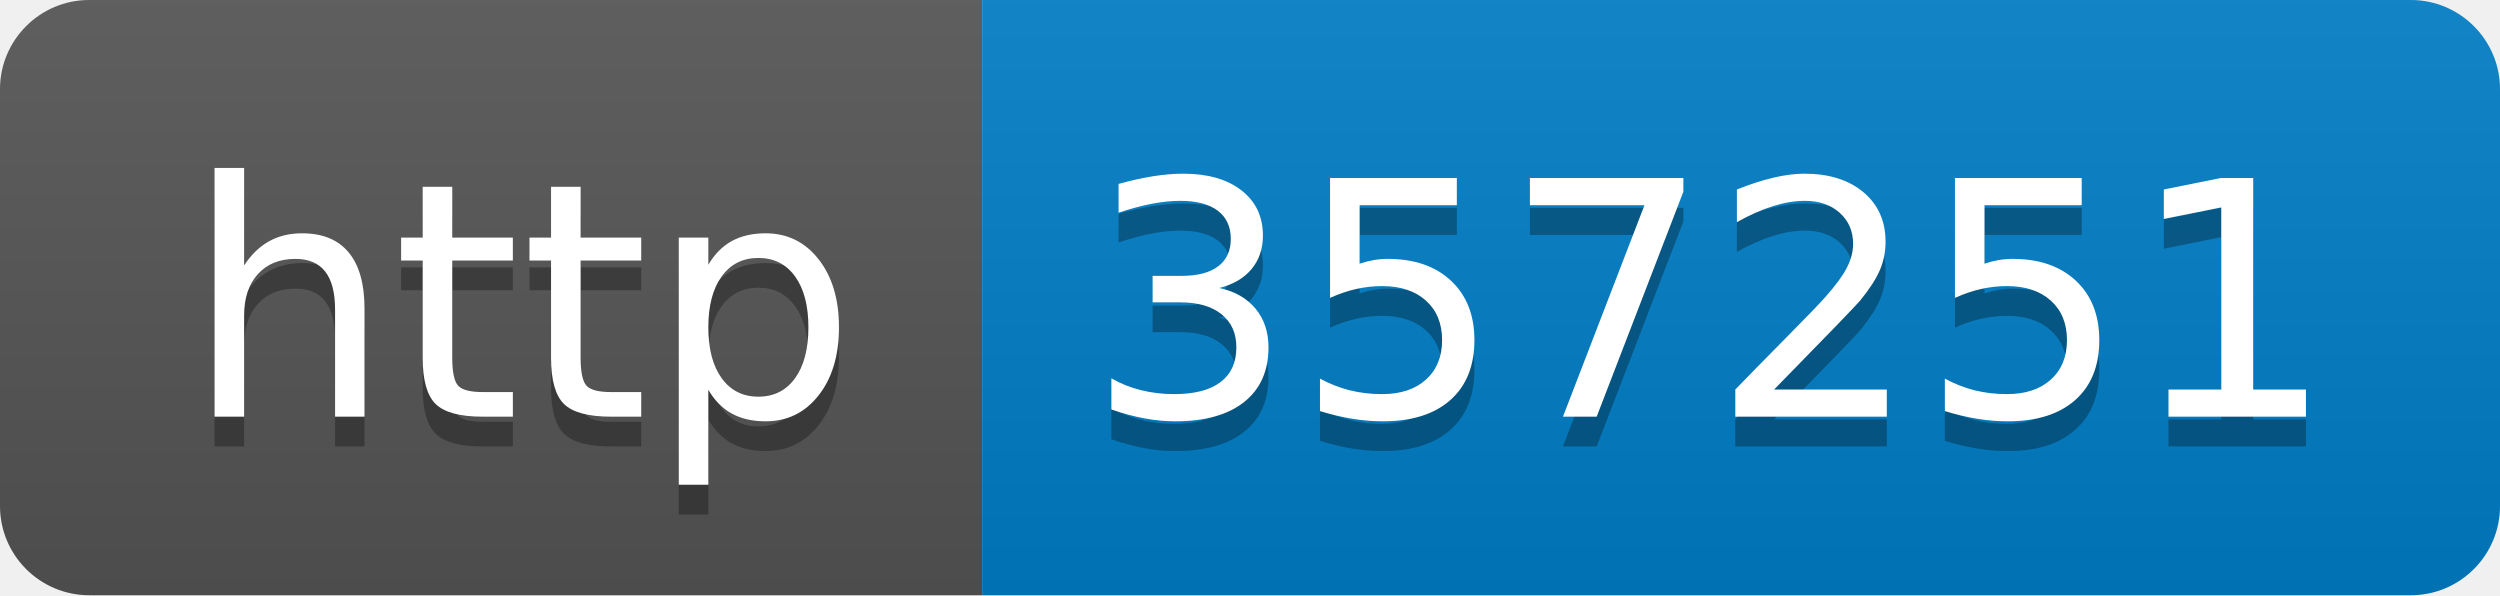
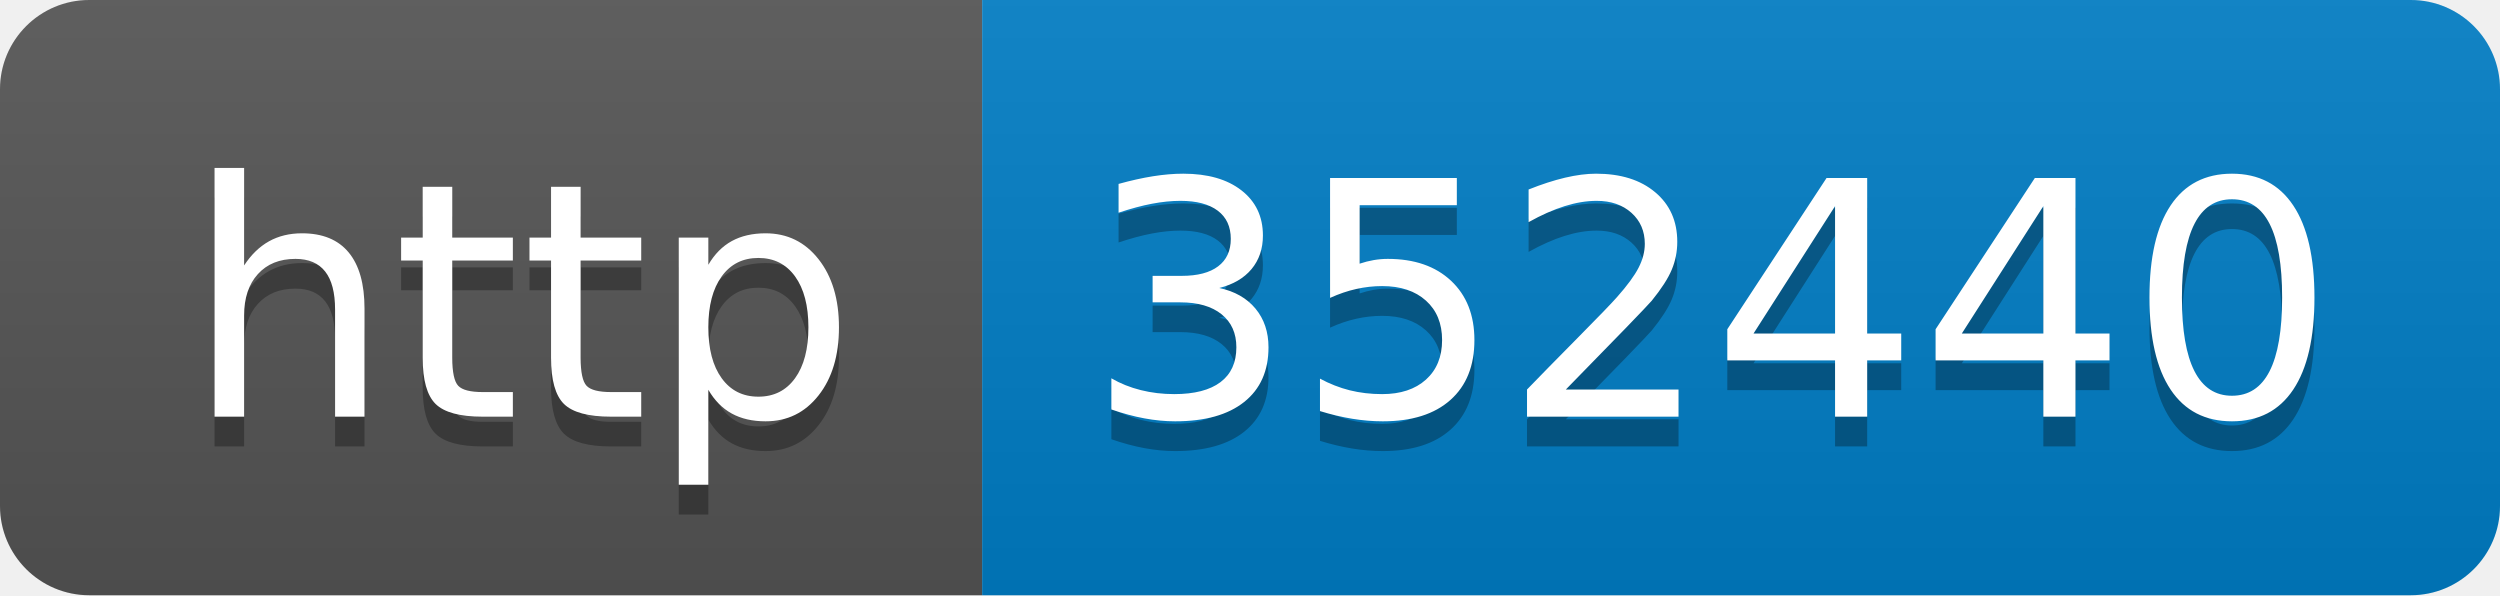
- <svg xmlns="http://www.w3.org/2000/svg" width="84" height="20" role="img" aria-label="http: 357251">
+ <svg xmlns="http://www.w3.org/2000/svg" width="84" height="20" role="img" aria-label="http: 352440">
  <linearGradient id="s" x2="0" y2="100%">
    <stop offset="0" stop-color="#bbb" stop-opacity=".1" />
    <stop offset="1" stop-opacity=".1" />
  </linearGradient>
  <clipPath id="r">
    <rect width="84" height="20" rx="3" fill="#fff" />
  </clipPath>
  <g clip-path="url(#r)">
    <rect width="33" height="20" fill="#555" />
    <rect x="33" width="51" height="20" fill="#007ec6" />
    <rect width="84" height="20" fill="url(#s)" />
  </g>
  <g fill="#fff" text-anchor="middle" font-family="Verdana,Geneva,DejaVu Sans,sans-serif" text-rendering="geometricPrecision" font-size="110">
    <text aria-hidden="true" x="175" y="150" fill="#010101" fill-opacity=".3" transform="scale(.1)" textLength="230">http</text>
    <text x="175" y="140" transform="scale(.1)" fill="#fff" textLength="230">http</text>
-     <text aria-hidden="true" x="575" y="150" fill="#010101" fill-opacity=".3" transform="scale(.1)" textLength="410">357251</text>
-     <text x="575" y="140" transform="scale(.1)" fill="#fff" textLength="410">357251</text>
+     <text aria-hidden="true" x="575" y="150" fill="#010101" fill-opacity=".3" transform="scale(.1)" textLength="410">352440</text>
+     <text x="575" y="140" transform="scale(.1)" fill="#fff" textLength="410">352440</text>
  </g>
</svg>
